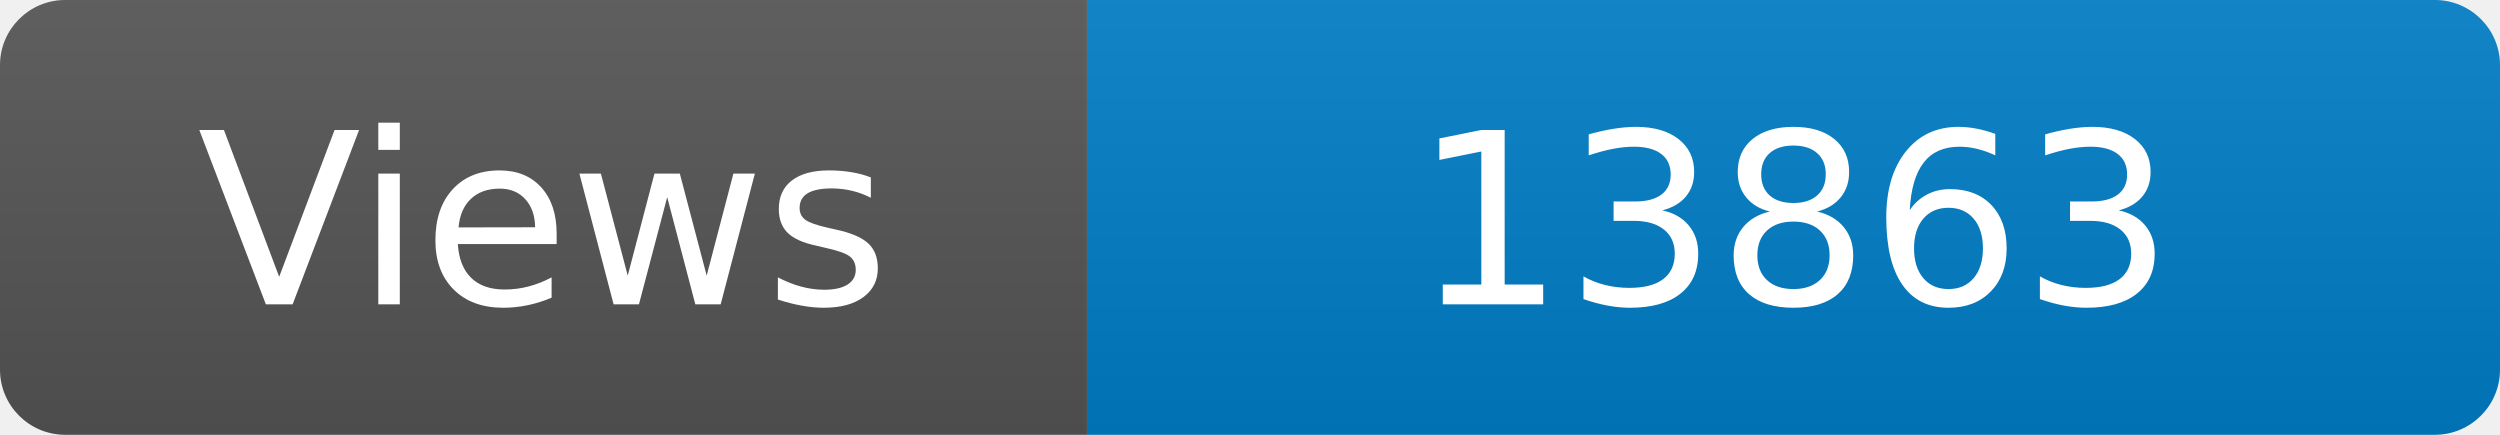
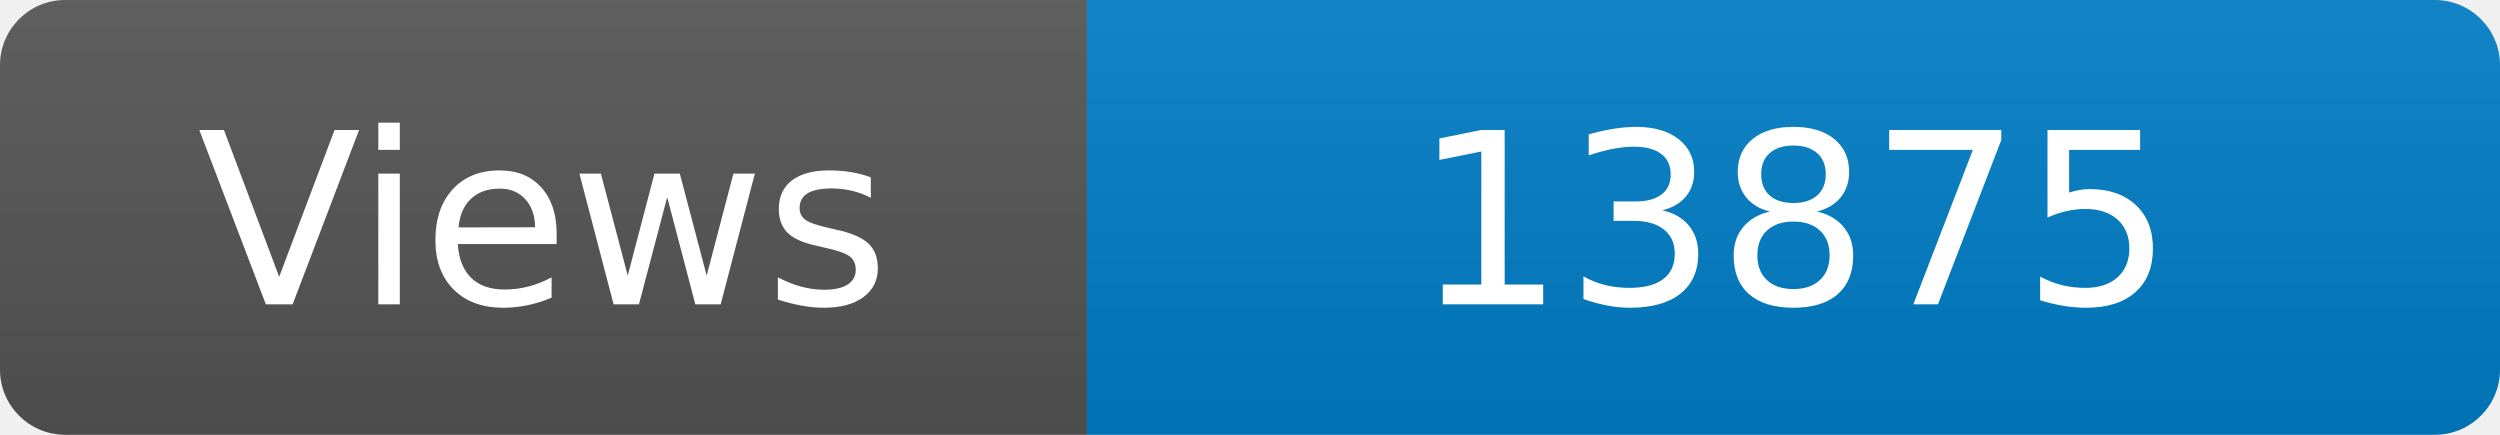
<svg xmlns="http://www.w3.org/2000/svg" width="115" height="20" role="img" aria-label="Maintained?: yes">
  <linearGradient id="s" x2="0" y2="100%">
    <stop offset="0" stop-color="#bbb" stop-opacity=".1" />
    <stop offset="1" stop-opacity=".1" />
  </linearGradient>
  <clipPath id="r">
    <rect width="115" height="20" rx="3" fill="#fff" />
  </clipPath>
  <g clip-path="url(#r)">
    <rect width="50" height="20" fill="#555" />
    <rect x="50" width="160" height="20" fill="#007ec6" />
    <rect width="115" height="20" fill="url(#s)" />
  </g>
  <g fill="#fff" text-anchor="middle" font-family="Verdana,Geneva,DejaVu Sans,sans-serif" font-size="110">
    <text x="250" y="140" transform="scale(.1)" fill="#fff">Views</text>
-     <text x="825" y="140" transform="scale(.1)" fill="#fff">13863</text>
+     <text x="825" y="140" transform="scale(.1)" fill="#fff">13875</text>
  </g>
</svg>
